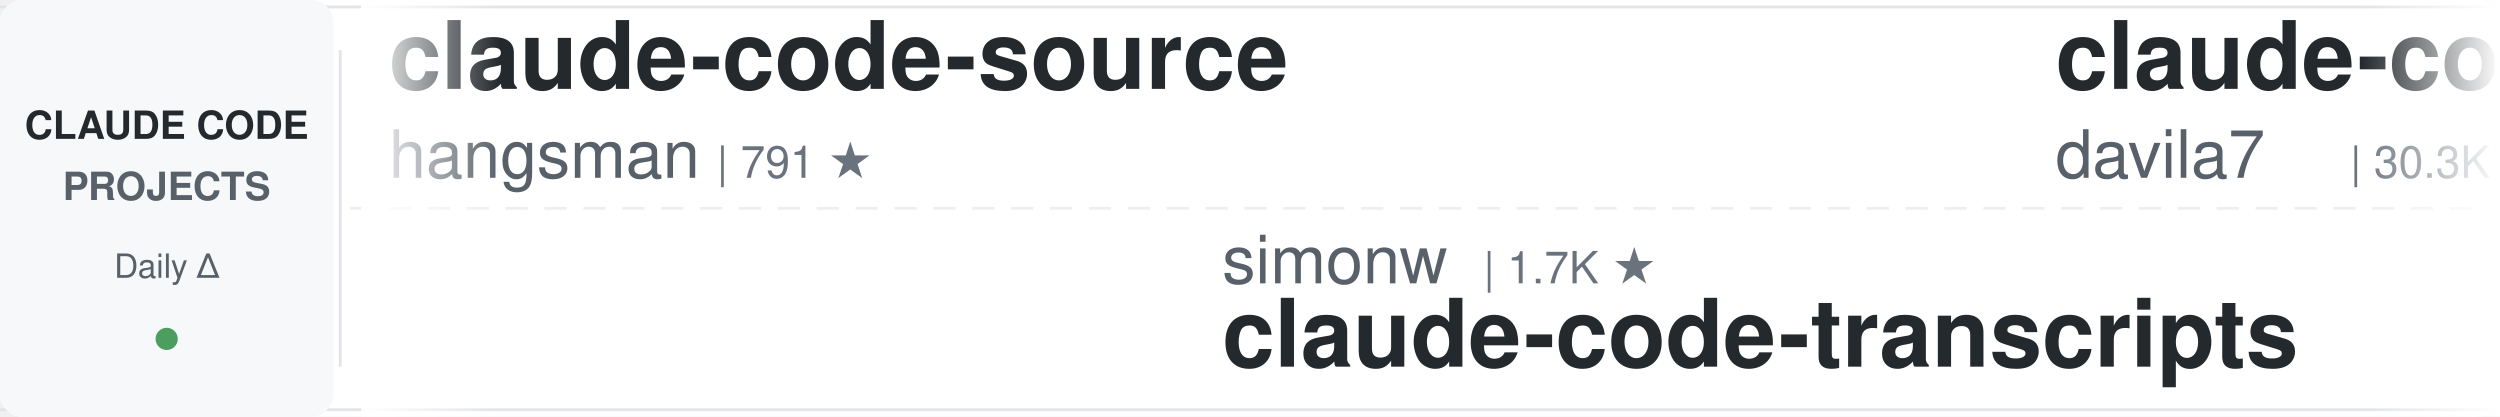
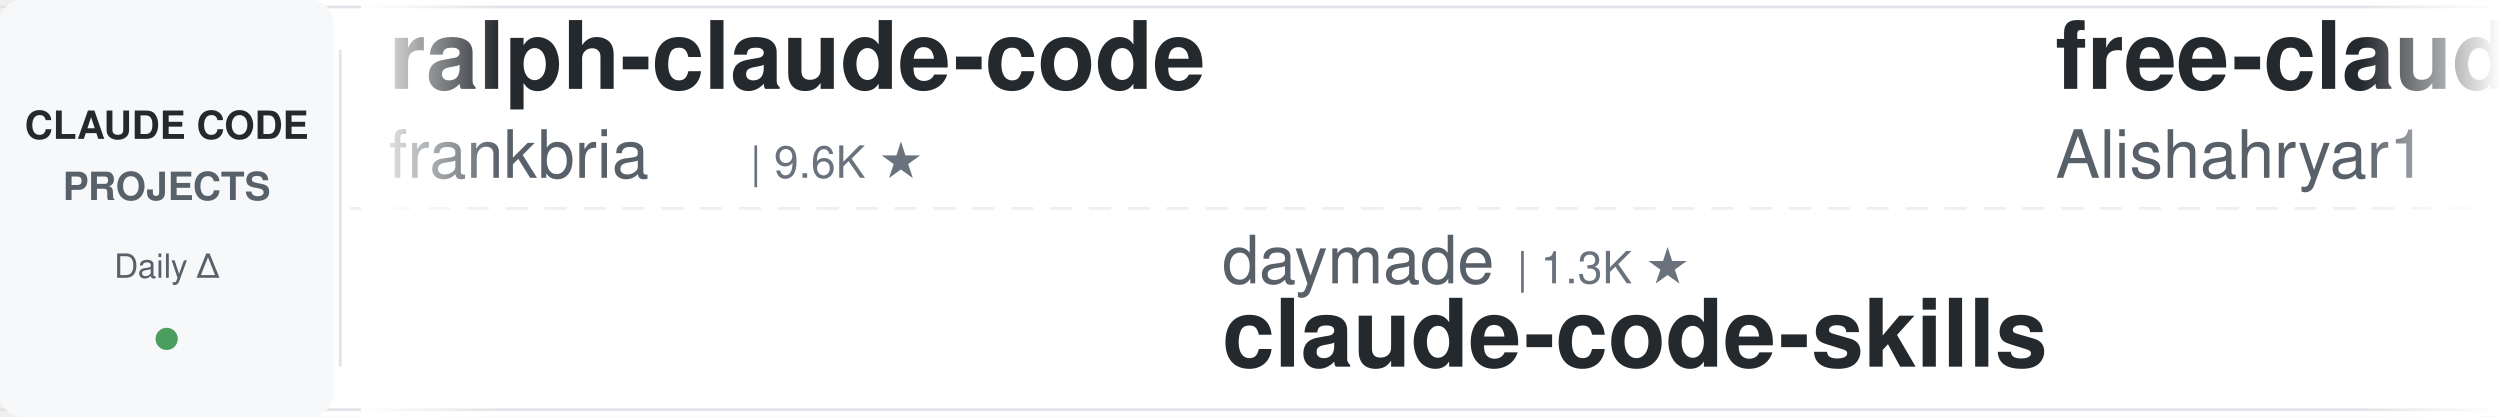
<svg xmlns="http://www.w3.org/2000/svg" width="900" height="150">
  <defs>
    <linearGradient id="leftFade" x1="0%" y1="0%" x2="100%" y2="0%">
      <stop offset="0%" style="stop-color:#ffffff;stop-opacity:1" />
      <stop offset="100%" style="stop-color:#ffffff;stop-opacity:0" />
    </linearGradient>
    <linearGradient id="rightFade" x1="0%" y1="0%" x2="100%" y2="0%">
      <stop offset="0%" style="stop-color:#ffffff;stop-opacity:0" />
      <stop offset="100%" style="stop-color:#ffffff;stop-opacity:1" />
    </linearGradient>
  </defs>
  <rect width="900" height="150" fill="#ffffff" rx="8" />
  <rect x="0" y="2" width="900" height="1" fill="#e1e4e8" />
  <rect x="0" y="147" width="900" height="1" fill="#e1e4e8" />
  <line x1="0" y1="75" x2="900" y2="75" stroke="#e1e4e8" stroke-width="1" stroke-dasharray="8 6" opacity="0.6" />
  <rect x="0" y="0" width="120" height="150" fill="#f6f8fa" rx="8" />
  <text x="60" y="50" font-family="-apple-system, BlinkMacSystemFont, 'Segoe UI', Helvetica, Arial, sans-serif" font-size="14" font-weight="600" fill="#24292e" text-anchor="middle">CLAUDE CODE</text>
  <text x="60" y="72" font-family="-apple-system, BlinkMacSystemFont, 'Segoe UI', Helvetica, Arial, sans-serif" font-size="14" font-weight="600" fill="#586069" text-anchor="middle">PROJECTS</text>
  <text x="60" y="100" font-family="-apple-system, BlinkMacSystemFont, 'Segoe UI', Helvetica, Arial, sans-serif" font-size="12" font-weight="500" fill="#586069" text-anchor="middle">Daily Δ</text>
  <circle cx="60" cy="122" r="4" fill="#22863a" opacity="0.8" />
  <rect x="122" y="18" width="1" height="114" fill="#e1e4e8" />
  <clipPath id="tickerClip">
    <rect x="130" y="0" width="770" height="150" />
  </clipPath>
  <g clip-path="url(#tickerClip)">
    <g id="tickerItems">
      <animateTransform attributeName="transform" attributeType="XML" type="translate" from="0 0" to="-3000 0" dur="54s" repeatCount="indefinite" />
      <g transform="translate(0, 0)">
+         <text x="140" y="32" font-family="-apple-system, BlinkMacSystemFont, 'Segoe UI', Helvetica, Arial, sans-serif" font-size="34" font-weight="600" fill="#24292e">ralph-claude-code</text>
+         <text x="140" y="64" font-family="-apple-system, BlinkMacSystemFont, 'Segoe UI', Helvetica, Arial, sans-serif" font-size="24" font-weight="400" fill="#586069">frankbria</text>
+         <text x="270" y="64" font-family="-apple-system, BlinkMacSystemFont, 'Segoe UI', Helvetica, Arial, sans-serif" font-size="16" font-weight="500" fill="#6a737d">| 9.6K ★</text>
+       </g>
+       <g transform="translate(300, 0)">
+         <text x="140" y="102" font-family="-apple-system, BlinkMacSystemFont, 'Segoe UI', Helvetica, Arial, sans-serif" font-size="24" font-weight="400" fill="#586069">daymade</text>
+         <text x="246" y="102" font-family="-apple-system, BlinkMacSystemFont, 'Segoe UI', Helvetica, Arial, sans-serif" font-size="16" font-weight="500" fill="#6a737d">| 1.3K ★</text>
+         <text x="140" y="132" font-family="-apple-system, BlinkMacSystemFont, 'Segoe UI', Helvetica, Arial, sans-serif" font-size="34" font-weight="600" fill="#24292e">claude-code-skills</text>
+       </g>
+       <g transform="translate(600, 0)">
+         <text x="140" y="32" font-family="-apple-system, BlinkMacSystemFont, 'Segoe UI', Helvetica, Arial, sans-serif" font-size="34" font-weight="600" fill="#24292e">free-claude-code</text>
+         <text x="140" y="64" font-family="-apple-system, BlinkMacSystemFont, 'Segoe UI', Helvetica, Arial, sans-serif" font-size="24" font-weight="400" fill="#586069">Alishahryar1</text>
+         <text x="306" y="64" font-family="-apple-system, BlinkMacSystemFont, 'Segoe UI', Helvetica, Arial, sans-serif" font-size="16" font-weight="500" fill="#6a737d">| 45.6K ★</text>
+       </g>
+       <g transform="translate(900, 0)">
+         <text x="140" y="102" font-family="-apple-system, BlinkMacSystemFont, 'Segoe UI', Helvetica, Arial, sans-serif" font-size="24" font-weight="400" fill="#586069">luyao618</text>
+         <text x="258" y="102" font-family="-apple-system, BlinkMacSystemFont, 'Segoe UI', Helvetica, Arial, sans-serif" font-size="16" font-weight="500" fill="#6a737d">| 1.7K ★</text>
+         <text x="140" y="132" font-family="-apple-system, BlinkMacSystemFont, 'Segoe UI', Helvetica, Arial, sans-serif" font-size="34" font-weight="600" fill="#24292e">Claude-Code-Source-Study</text>
+       </g>
+       <g transform="translate(1200, 0)">
        <text x="140" y="32" font-family="-apple-system, BlinkMacSystemFont, 'Segoe UI', Helvetica, Arial, sans-serif" font-size="34" font-weight="600" fill="#24292e">claude-code-source</text>
        <text x="140" y="64" font-family="-apple-system, BlinkMacSystemFont, 'Segoe UI', Helvetica, Arial, sans-serif" font-size="24" font-weight="400" fill="#586069">hangsman</text>
        <text x="258" y="64" font-family="-apple-system, BlinkMacSystemFont, 'Segoe UI', Helvetica, Arial, sans-serif" font-size="16" font-weight="500" fill="#6a737d">| 791 ★</text>
      </g>
-       <g transform="translate(300, 0)">
-         <text x="140" y="102" font-family="-apple-system, BlinkMacSystemFont, 'Segoe UI', Helvetica, Arial, sans-serif" font-size="24" font-weight="400" fill="#586069">simonw</text>
-         <text x="234" y="102" font-family="-apple-system, BlinkMacSystemFont, 'Segoe UI', Helvetica, Arial, sans-serif" font-size="16" font-weight="500" fill="#6a737d">| 1.7K ★</text>
-         <text x="140" y="132" font-family="-apple-system, BlinkMacSystemFont, 'Segoe UI', Helvetica, Arial, sans-serif" font-size="34" font-weight="600" fill="#24292e">claude-code-transcripts</text>
-       </g>
-       <g transform="translate(600, 0)">
-         <text x="140" y="32" font-family="-apple-system, BlinkMacSystemFont, 'Segoe UI', Helvetica, Arial, sans-serif" font-size="34" font-weight="600" fill="#24292e">claude-code-templates</text>
-         <text x="140" y="64" font-family="-apple-system, BlinkMacSystemFont, 'Segoe UI', Helvetica, Arial, sans-serif" font-size="24" font-weight="400" fill="#586069">davila7</text>
-         <text x="246" y="64" font-family="-apple-system, BlinkMacSystemFont, 'Segoe UI', Helvetica, Arial, sans-serif" font-size="16" font-weight="500" fill="#6a737d">| 30.3K ★</text>
-       </g>
-       <g transform="translate(900, 0)">
-         <text x="140" y="102" font-family="-apple-system, BlinkMacSystemFont, 'Segoe UI', Helvetica, Arial, sans-serif" font-size="24" font-weight="400" fill="#586069">ykdojo</text>
-         <text x="234" y="102" font-family="-apple-system, BlinkMacSystemFont, 'Segoe UI', Helvetica, Arial, sans-serif" font-size="16" font-weight="500" fill="#6a737d">| 9.7K ★</text>
-         <text x="140" y="132" font-family="-apple-system, BlinkMacSystemFont, 'Segoe UI', Helvetica, Arial, sans-serif" font-size="34" font-weight="600" fill="#24292e">claude-code-tips</text>
-       </g>
-       <g transform="translate(1200, 0)">
-         <text x="140" y="32" font-family="-apple-system, BlinkMacSystemFont, 'Segoe UI', Helvetica, Arial, sans-serif" font-size="34" font-weight="600" fill="#24292e">ECC</text>
-         <text x="140" y="64" font-family="-apple-system, BlinkMacSystemFont, 'Segoe UI', Helvetica, Arial, sans-serif" font-size="24" font-weight="400" fill="#586069">affaan-m</text>
-         <text x="258" y="64" font-family="-apple-system, BlinkMacSystemFont, 'Segoe UI', Helvetica, Arial, sans-serif" font-size="16" font-weight="500" fill="#6a737d">| 240.3K ★</text>
-       </g>
      <g transform="translate(1500, 0)">
-         <text x="140" y="102" font-family="-apple-system, BlinkMacSystemFont, 'Segoe UI', Helvetica, Arial, sans-serif" font-size="24" font-weight="400" fill="#586069">AICoderTudou</text>
-         <text x="306" y="102" font-family="-apple-system, BlinkMacSystemFont, 'Segoe UI', Helvetica, Arial, sans-serif" font-size="16" font-weight="500" fill="#6a737d">| 497 ★</text>
-         <text x="140" y="132" font-family="-apple-system, BlinkMacSystemFont, 'Segoe UI', Helvetica, Arial, sans-serif" font-size="34" font-weight="600" fill="#24292e">claude-code-tudou</text>
+         <text x="140" y="102" font-family="-apple-system, BlinkMacSystemFont, 'Segoe UI', Helvetica, Arial, sans-serif" font-size="24" font-weight="400" fill="#586069">affaan-m</text>
+         <text x="258" y="102" font-family="-apple-system, BlinkMacSystemFont, 'Segoe UI', Helvetica, Arial, sans-serif" font-size="16" font-weight="500" fill="#6a737d">| 240.3K ★</text>
+         <text x="140" y="132" font-family="-apple-system, BlinkMacSystemFont, 'Segoe UI', Helvetica, Arial, sans-serif" font-size="34" font-weight="600" fill="#24292e">ECC</text>
      </g>
      <g transform="translate(1800, 0)">
-         <text x="140" y="32" font-family="-apple-system, BlinkMacSystemFont, 'Segoe UI', Helvetica, Arial, sans-serif" font-size="34" font-weight="600" fill="#24292e">Claude-Code-Source-Study</text>
-         <text x="140" y="64" font-family="-apple-system, BlinkMacSystemFont, 'Segoe UI', Helvetica, Arial, sans-serif" font-size="24" font-weight="400" fill="#586069">luyao618</text>
-         <text x="258" y="64" font-family="-apple-system, BlinkMacSystemFont, 'Segoe UI', Helvetica, Arial, sans-serif" font-size="16" font-weight="500" fill="#6a737d">| 1.7K ★</text>
+         <text x="140" y="32" font-family="-apple-system, BlinkMacSystemFont, 'Segoe UI', Helvetica, Arial, sans-serif" font-size="34" font-weight="600" fill="#24292e">claude-code-source</text>
+         <text x="140" y="64" font-family="-apple-system, BlinkMacSystemFont, 'Segoe UI', Helvetica, Arial, sans-serif" font-size="24" font-weight="400" fill="#586069">JrCx7scC</text>
+         <text x="258" y="64" font-family="-apple-system, BlinkMacSystemFont, 'Segoe UI', Helvetica, Arial, sans-serif" font-size="16" font-weight="500" fill="#6a737d">| 373 ★</text>
      </g>
      <g transform="translate(2100, 0)">
-         <text x="140" y="102" font-family="-apple-system, BlinkMacSystemFont, 'Segoe UI', Helvetica, Arial, sans-serif" font-size="24" font-weight="400" fill="#586069">jqueryscript</text>
-         <text x="306" y="102" font-family="-apple-system, BlinkMacSystemFont, 'Segoe UI', Helvetica, Arial, sans-serif" font-size="16" font-weight="500" fill="#6a737d">| 499 ★</text>
-         <text x="140" y="132" font-family="-apple-system, BlinkMacSystemFont, 'Segoe UI', Helvetica, Arial, sans-serif" font-size="34" font-weight="600" fill="#24292e">awesome-claude-code</text>
+         <text x="140" y="102" font-family="-apple-system, BlinkMacSystemFont, 'Segoe UI', Helvetica, Arial, sans-serif" font-size="24" font-weight="400" fill="#586069">shareAI-lab</text>
+         <text x="294" y="102" font-family="-apple-system, BlinkMacSystemFont, 'Segoe UI', Helvetica, Arial, sans-serif" font-size="16" font-weight="500" fill="#6a737d">| 74.3K ★</text>
+         <text x="140" y="132" font-family="-apple-system, BlinkMacSystemFont, 'Segoe UI', Helvetica, Arial, sans-serif" font-size="34" font-weight="600" fill="#24292e">learn-claude-code</text>
      </g>
      <g transform="translate(2400, 0)">
+         <text x="140" y="32" font-family="-apple-system, BlinkMacSystemFont, 'Segoe UI', Helvetica, Arial, sans-serif" font-size="34" font-weight="600" fill="#24292e">claude-code-my-workflow</text>
+         <text x="140" y="64" font-family="-apple-system, BlinkMacSystemFont, 'Segoe UI', Helvetica, Arial, sans-serif" font-size="24" font-weight="400" fill="#586069">pedrohcgs</text>
+         <text x="270" y="64" font-family="-apple-system, BlinkMacSystemFont, 'Segoe UI', Helvetica, Arial, sans-serif" font-size="16" font-weight="500" fill="#6a737d">| 1.5K ★</text>
+       </g>
+       <g transform="translate(2700, 0)">
+         <text x="140" y="102" font-family="-apple-system, BlinkMacSystemFont, 'Segoe UI', Helvetica, Arial, sans-serif" font-size="24" font-weight="400" fill="#586069">ChrisWiles</text>
+         <text x="282" y="102" font-family="-apple-system, BlinkMacSystemFont, 'Segoe UI', Helvetica, Arial, sans-serif" font-size="16" font-weight="500" fill="#6a737d">| 6.0K ★</text>
+         <text x="140" y="132" font-family="-apple-system, BlinkMacSystemFont, 'Segoe UI', Helvetica, Arial, sans-serif" font-size="34" font-weight="600" fill="#24292e">claude-code-showcase</text>
+       </g>
+       <g transform="translate(3000, 0)">
        <text x="140" y="32" font-family="-apple-system, BlinkMacSystemFont, 'Segoe UI', Helvetica, Arial, sans-serif" font-size="34" font-weight="600" fill="#24292e">ralph-claude-code</text>
        <text x="140" y="64" font-family="-apple-system, BlinkMacSystemFont, 'Segoe UI', Helvetica, Arial, sans-serif" font-size="24" font-weight="400" fill="#586069">frankbria</text>
        <text x="270" y="64" font-family="-apple-system, BlinkMacSystemFont, 'Segoe UI', Helvetica, Arial, sans-serif" font-size="16" font-weight="500" fill="#6a737d">| 9.6K ★</text>
      </g>
-       <g transform="translate(2700, 0)">
-         <text x="140" y="102" font-family="-apple-system, BlinkMacSystemFont, 'Segoe UI', Helvetica, Arial, sans-serif" font-size="24" font-weight="400" fill="#586069">Pimzino</text>
-         <text x="246" y="102" font-family="-apple-system, BlinkMacSystemFont, 'Segoe UI', Helvetica, Arial, sans-serif" font-size="16" font-weight="500" fill="#6a737d">| 3.8K ★</text>
-         <text x="140" y="132" font-family="-apple-system, BlinkMacSystemFont, 'Segoe UI', Helvetica, Arial, sans-serif" font-size="34" font-weight="600" fill="#24292e">claude-code-spec-workflo...</text>
-       </g>
-       <g transform="translate(3000, 0)">
-         <text x="140" y="32" font-family="-apple-system, BlinkMacSystemFont, 'Segoe UI', Helvetica, Arial, sans-serif" font-size="34" font-weight="600" fill="#24292e">claude-code-source</text>
-         <text x="140" y="64" font-family="-apple-system, BlinkMacSystemFont, 'Segoe UI', Helvetica, Arial, sans-serif" font-size="24" font-weight="400" fill="#586069">hangsman</text>
-         <text x="258" y="64" font-family="-apple-system, BlinkMacSystemFont, 'Segoe UI', Helvetica, Arial, sans-serif" font-size="16" font-weight="500" fill="#6a737d">| 791 ★</text>
-       </g>
      <g transform="translate(3300, 0)">
-         <text x="140" y="102" font-family="-apple-system, BlinkMacSystemFont, 'Segoe UI', Helvetica, Arial, sans-serif" font-size="24" font-weight="400" fill="#586069">simonw</text>
-         <text x="234" y="102" font-family="-apple-system, BlinkMacSystemFont, 'Segoe UI', Helvetica, Arial, sans-serif" font-size="16" font-weight="500" fill="#6a737d">| 1.7K ★</text>
-         <text x="140" y="132" font-family="-apple-system, BlinkMacSystemFont, 'Segoe UI', Helvetica, Arial, sans-serif" font-size="34" font-weight="600" fill="#24292e">claude-code-transcripts</text>
+         <text x="140" y="102" font-family="-apple-system, BlinkMacSystemFont, 'Segoe UI', Helvetica, Arial, sans-serif" font-size="24" font-weight="400" fill="#586069">daymade</text>
+         <text x="246" y="102" font-family="-apple-system, BlinkMacSystemFont, 'Segoe UI', Helvetica, Arial, sans-serif" font-size="16" font-weight="500" fill="#6a737d">| 1.3K ★</text>
+         <text x="140" y="132" font-family="-apple-system, BlinkMacSystemFont, 'Segoe UI', Helvetica, Arial, sans-serif" font-size="34" font-weight="600" fill="#24292e">claude-code-skills</text>
      </g>
      <g transform="translate(3600, 0)">
-         <text x="140" y="32" font-family="-apple-system, BlinkMacSystemFont, 'Segoe UI', Helvetica, Arial, sans-serif" font-size="34" font-weight="600" fill="#24292e">claude-code-templates</text>
-         <text x="140" y="64" font-family="-apple-system, BlinkMacSystemFont, 'Segoe UI', Helvetica, Arial, sans-serif" font-size="24" font-weight="400" fill="#586069">davila7</text>
-         <text x="246" y="64" font-family="-apple-system, BlinkMacSystemFont, 'Segoe UI', Helvetica, Arial, sans-serif" font-size="16" font-weight="500" fill="#6a737d">| 30.3K ★</text>
+         <text x="140" y="32" font-family="-apple-system, BlinkMacSystemFont, 'Segoe UI', Helvetica, Arial, sans-serif" font-size="34" font-weight="600" fill="#24292e">free-claude-code</text>
+         <text x="140" y="64" font-family="-apple-system, BlinkMacSystemFont, 'Segoe UI', Helvetica, Arial, sans-serif" font-size="24" font-weight="400" fill="#586069">Alishahryar1</text>
+         <text x="306" y="64" font-family="-apple-system, BlinkMacSystemFont, 'Segoe UI', Helvetica, Arial, sans-serif" font-size="16" font-weight="500" fill="#6a737d">| 45.6K ★</text>
      </g>
      <g transform="translate(3900, 0)">
-         <text x="140" y="102" font-family="-apple-system, BlinkMacSystemFont, 'Segoe UI', Helvetica, Arial, sans-serif" font-size="24" font-weight="400" fill="#586069">ykdojo</text>
-         <text x="234" y="102" font-family="-apple-system, BlinkMacSystemFont, 'Segoe UI', Helvetica, Arial, sans-serif" font-size="16" font-weight="500" fill="#6a737d">| 9.7K ★</text>
-         <text x="140" y="132" font-family="-apple-system, BlinkMacSystemFont, 'Segoe UI', Helvetica, Arial, sans-serif" font-size="34" font-weight="600" fill="#24292e">claude-code-tips</text>
+         <text x="140" y="102" font-family="-apple-system, BlinkMacSystemFont, 'Segoe UI', Helvetica, Arial, sans-serif" font-size="24" font-weight="400" fill="#586069">luyao618</text>
+         <text x="258" y="102" font-family="-apple-system, BlinkMacSystemFont, 'Segoe UI', Helvetica, Arial, sans-serif" font-size="16" font-weight="500" fill="#6a737d">| 1.7K ★</text>
+         <text x="140" y="132" font-family="-apple-system, BlinkMacSystemFont, 'Segoe UI', Helvetica, Arial, sans-serif" font-size="34" font-weight="600" fill="#24292e">Claude-Code-Source-Study</text>
      </g>
    </g>
  </g>
  <rect x="130" y="0" width="50" height="150" fill="url(#leftFade)" />
  <rect x="850" y="0" width="50" height="150" fill="url(#rightFade)" />
</svg>
